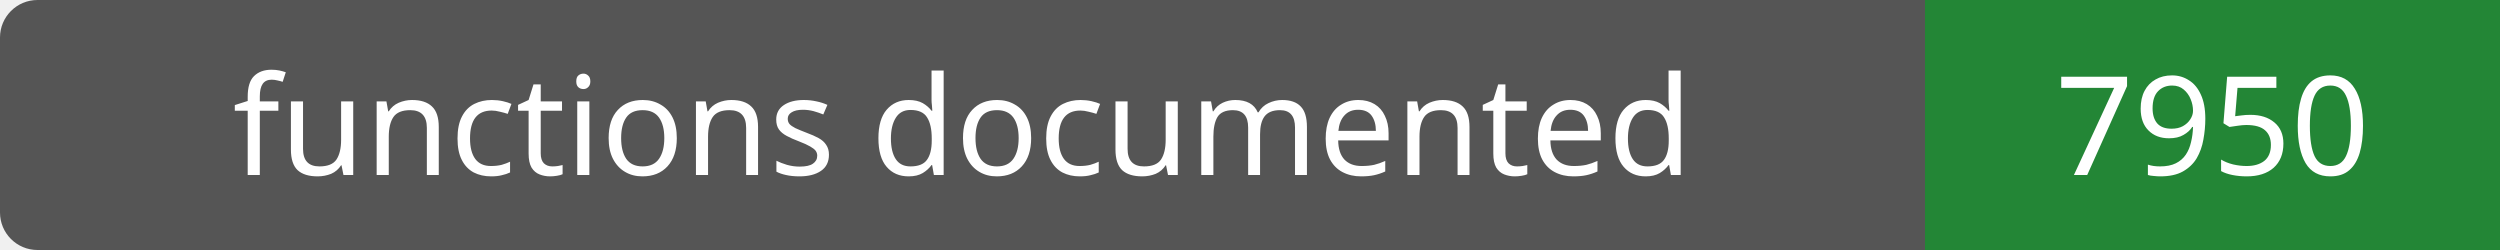
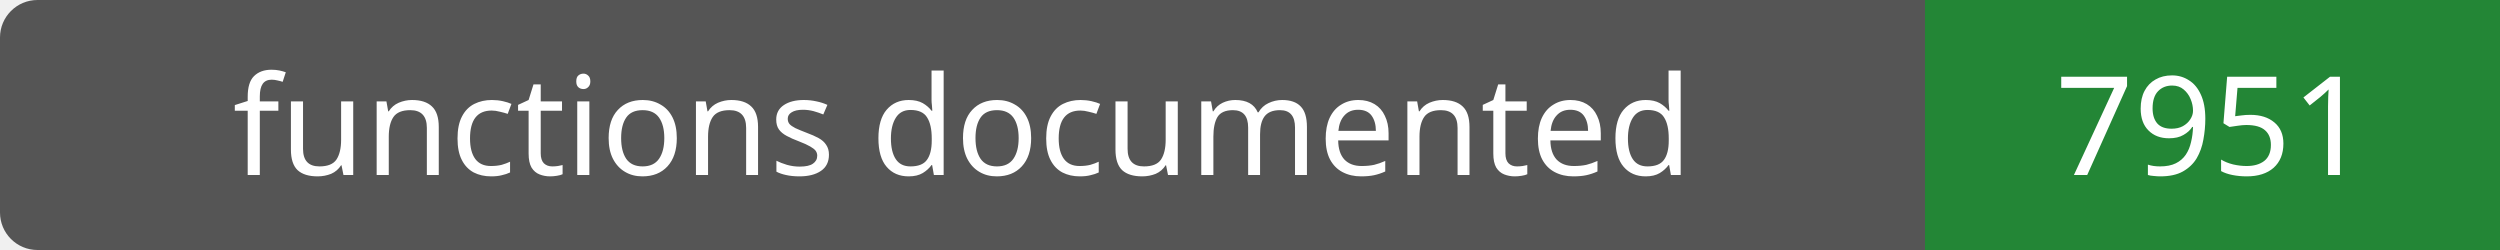
- <svg xmlns="http://www.w3.org/2000/svg" width="200" height="20" role="img" aria-label="functions documented: 7950">
+ <svg xmlns="http://www.w3.org/2000/svg" width="200" height="20" role="img" aria-label="functions documented: 7951">
  <rect width="200" height="20" rx="3" fill="#555" />
  <path fill="#238636" d="M154 0h46v20H154z" />
  <g fill="#fff" text-anchor="middle" font-family="Verdana,sans-serif" font-size="11">
    <text x="77.0" y="14">functions documented</text>
-     <text x="177.0" y="14">7950</text>
+     <text x="177.0" y="14">7951</text>
  </g>
</svg>
